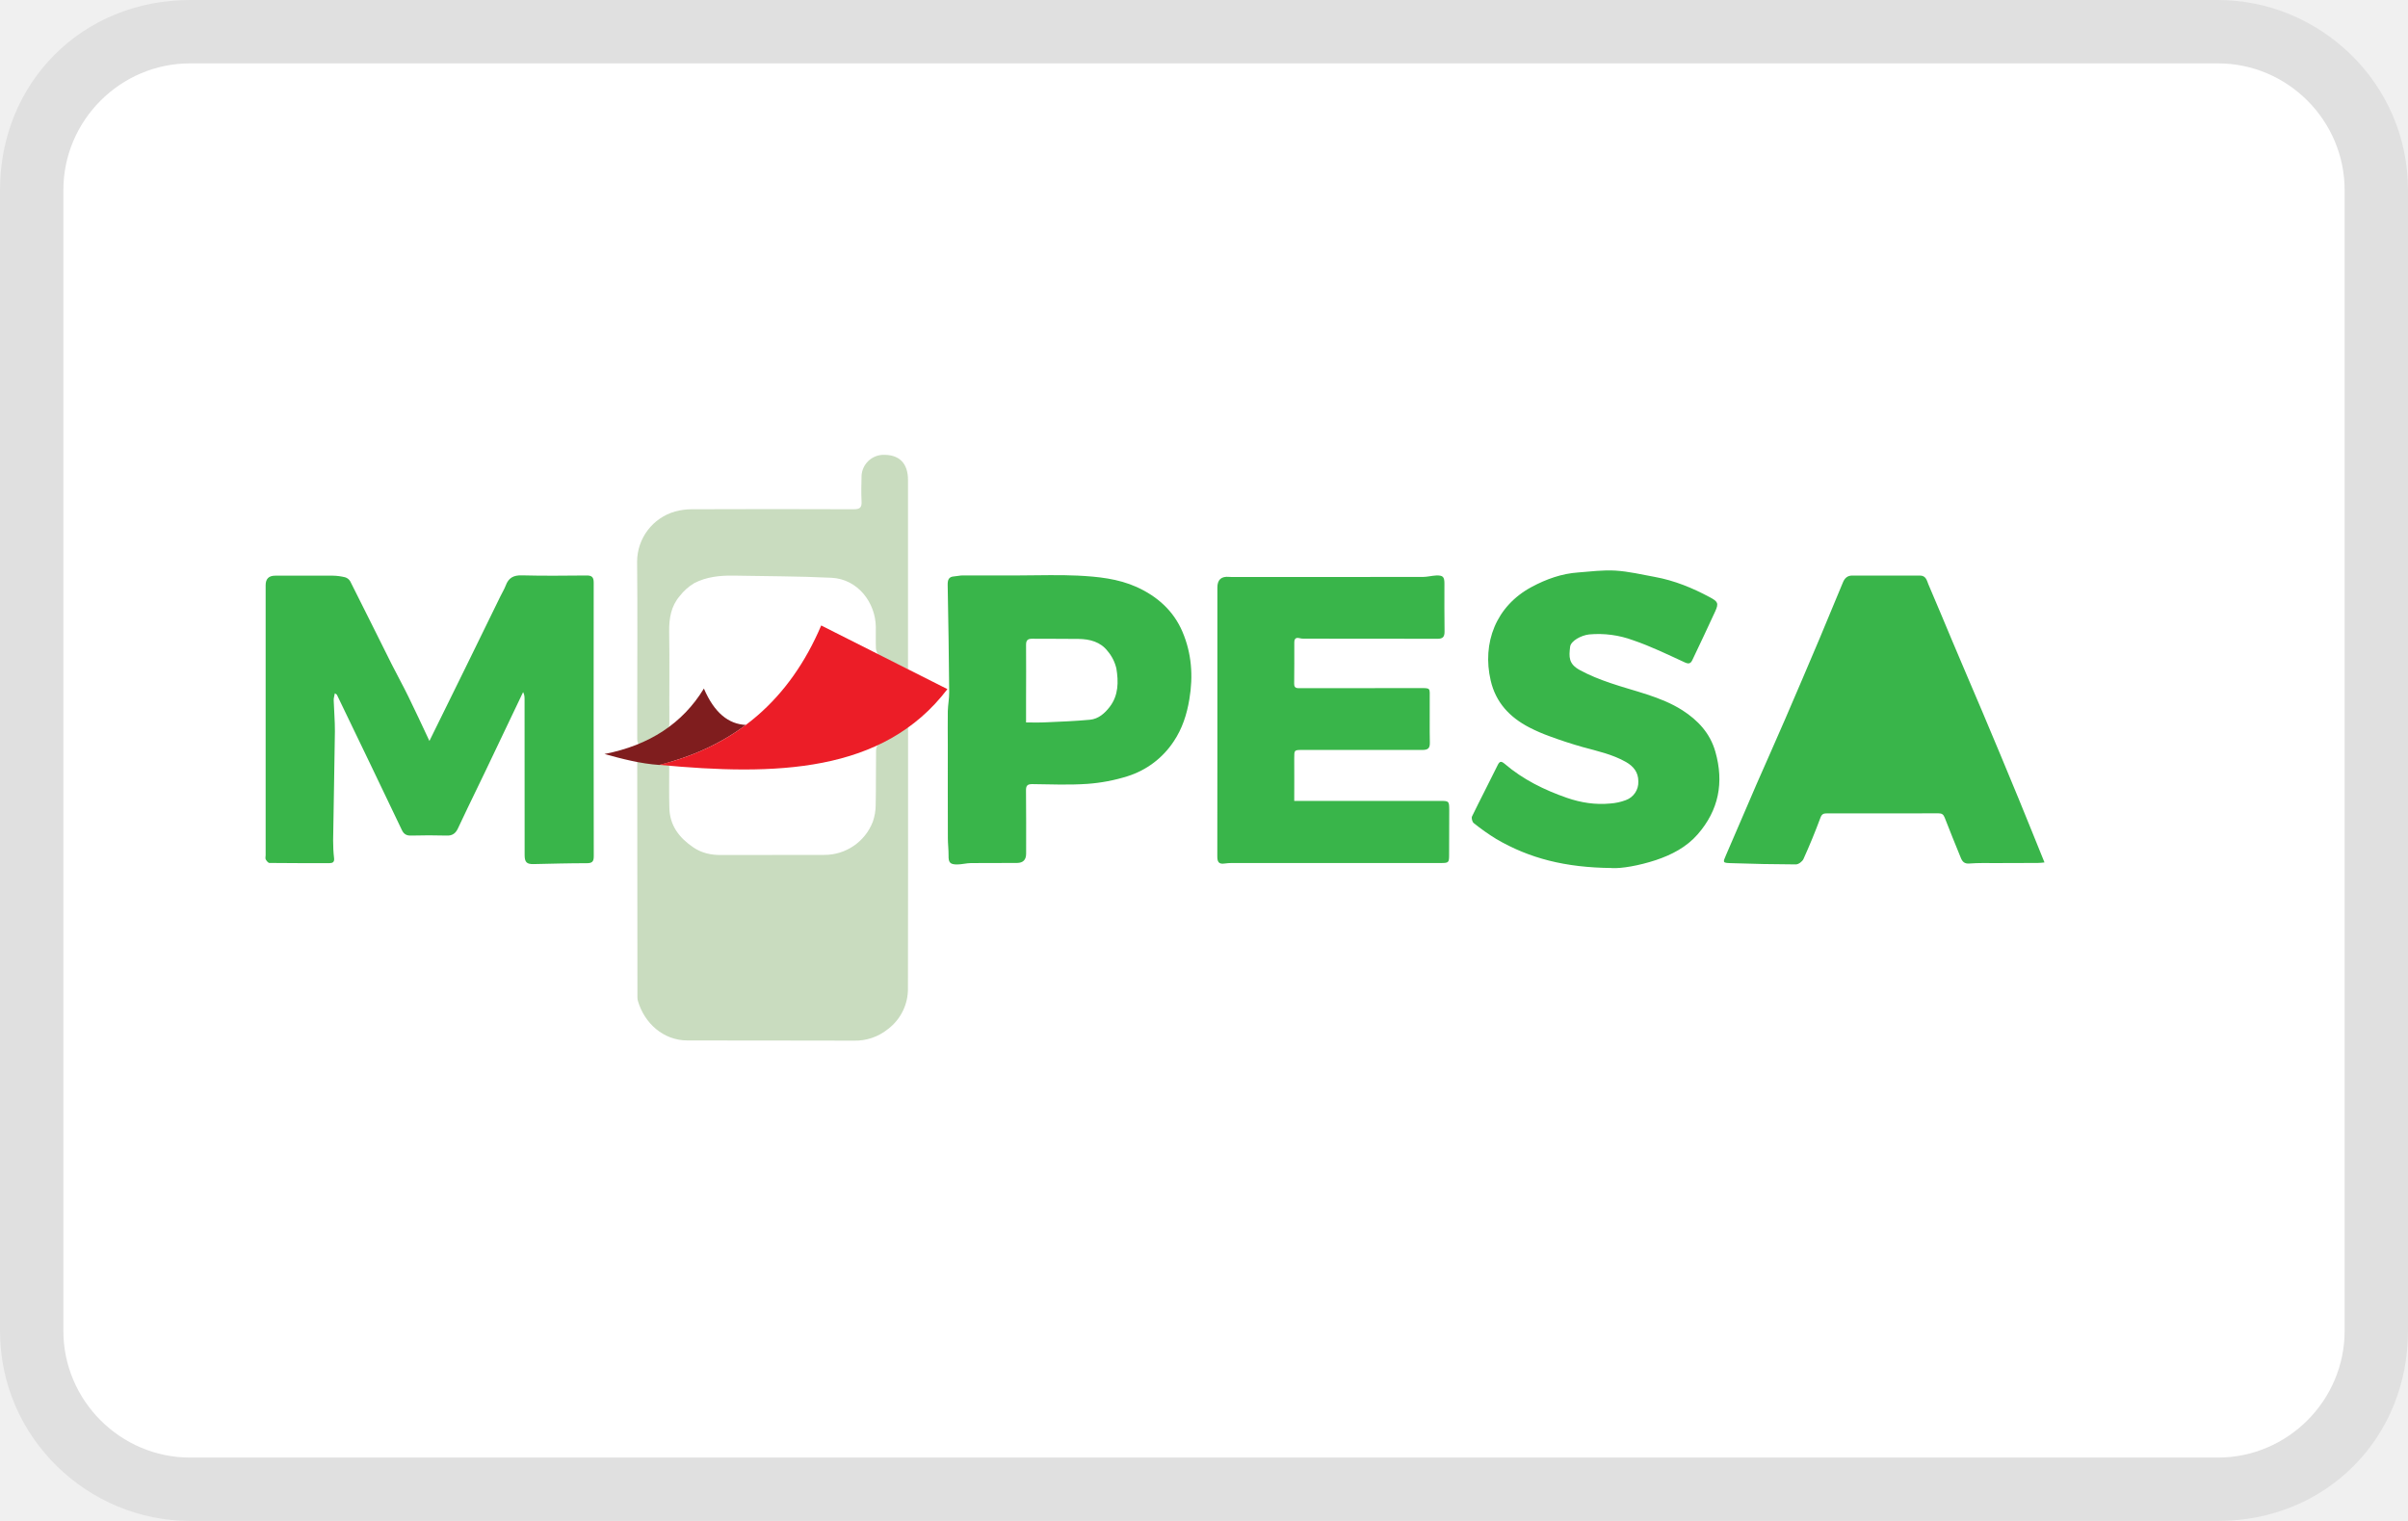
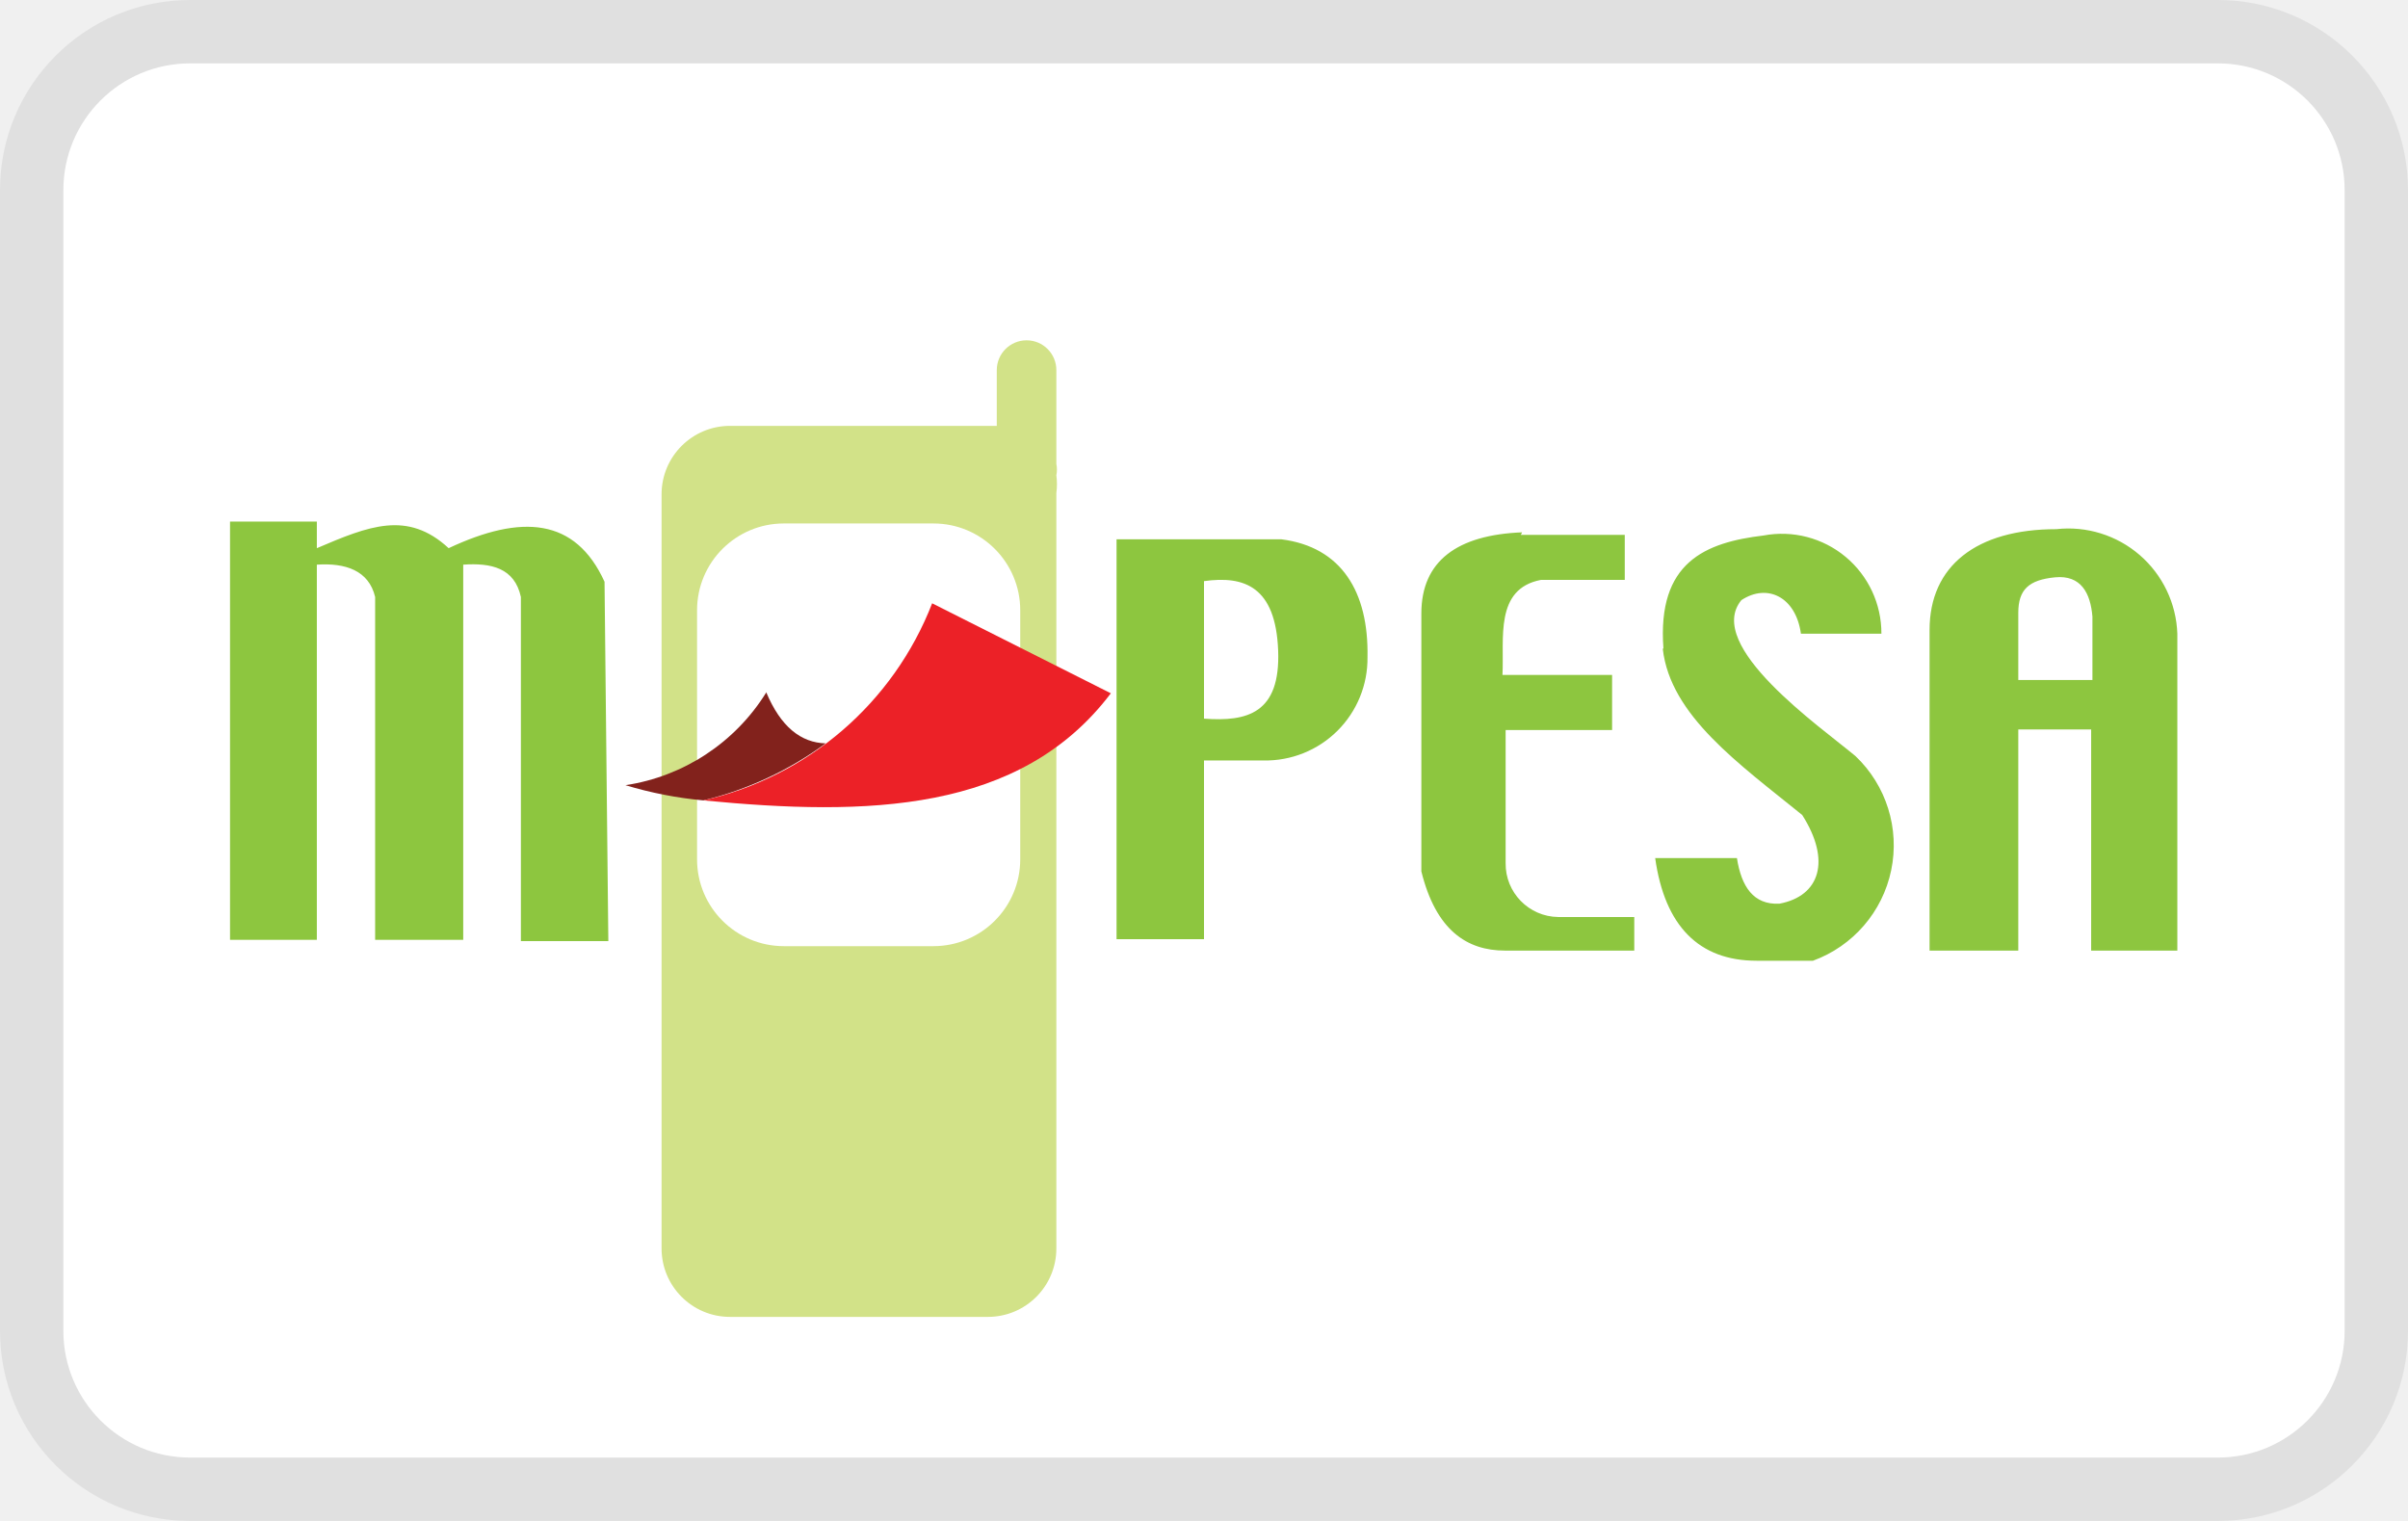
- <svg xmlns="http://www.w3.org/2000/svg" viewBox="0 0 38 24" role="img" width="38" height="24" aria-labelledby="pi-mpesa">
-   <path opacity=".07" d="M35 0H3C1.3 0 0 1.3 0 3v18c0 1.7 1.4 3 3 3h32c1.7 0 3-1.3 3-3V3c0-1.7-1.4-3-3-3z" />
-   <path fill="#fff" d="M35 1c1.1 0 2 .9 2 2v18c0 1.1-.9 2-2 2H3c-1.1 0-2-.9-2-2V3c0-1.1.9-2 2-2h32" />
-   <path d="M14.33 11.48v.23c0 1.636.001 2.246-.002 3.883a.793.793 0 01-.311.642.823.823 0 01-.549.186c-.873-.003-1.746-.001-2.619-.003-.382 0-.68-.273-.782-.623-.01-.034-.008-.071-.008-.106L10.056 12c0-.067.015-.107.094-.088.102.024.204.053.308.066.082.009.103.05.103.12 0 .216-.004.432.002.648.005.282.158.477.382.628.133.089.28.119.439.118.54-.002 1.08 0 1.62-.002a.818.818 0 00.77-.524.808.808 0 00.045-.265c.006-.286.002-.573.006-.86 0-.039.02-.093.05-.113.13-.086.264-.163.399-.242.01-.006.024-.003.056-.006z" fill="#C9DCBF" />
-   <path d="M6.777 11.691l.576-1.17.543-1.11c.027-.057.062-.112.084-.17.045-.123.123-.166.257-.162.339.009.679.005 1.018.002.083-.001.114.025.114.111-.002 1.44-.001 2.88.001 4.32 0 .084-.025.109-.111.109-.28 0-.56.008-.84.014-.107.002-.14-.03-.14-.143l-.001-2.45c0-.04 0-.079-.023-.121l-.597 1.252c-.094.195-.19.39-.283.586-.05.103-.099.206-.147.31-.035.077-.086.12-.178.116a10.295 10.295 0 00-.562 0c-.072.003-.116-.024-.145-.085l-.51-1.065-.517-1.073c-.003-.005-.01-.007-.032-.022-.007.042-.02.076-.018.11.005.164.02.327.019.491-.007.573-.02 1.147-.028 1.72 0 .094.004.188.015.281.007.06-.021.077-.07.078-.316 0-.634.001-.95-.003-.02 0-.045-.032-.058-.055-.01-.018-.002-.044-.002-.068v-4.26c0-.1.05-.15.15-.15.304 0 .608-.002.913 0 .063.001.129.01.19.025a.14.14 0 01.082.064c.22.435.436.873.655 1.31.085.17.179.337.263.51.11.223.214.45.332.7v-.001zM20.425 12.638h2.303c.138 0 .141.003.142.142l-.002.707c0 .124-.006.131-.13.131h-3.182c-.077 0-.155-.003-.23.008-.098.015-.116-.032-.116-.114l.001-1.51v-2.73c0-.125.062-.18.184-.169.03.003.059.002.088.002l2.968-.001c.07 0 .14-.019.211-.023.108-.004.132.02.132.126 0 .252-.002.504.002.755.001.088-.026.119-.117.118-.7-.003-1.402-.001-2.104-.002a.262.262 0 01-.068-.008c-.06-.015-.082.011-.082.07 0 .215.001.432-.002.648-.001.075.045.071.095.071l1.863-.001c.206 0 .18-.014.181.183.002.226-.003.452.002.678.002.091-.032.115-.12.115-.63-.002-1.26 0-1.89 0-.131 0-.13 0-.13.133.002.22 0 .438 0 .671h.002zM32.263 13.609c-.041.004-.072.008-.104.008l-.66.002c-.139 0-.28-.004-.42.007-.08.007-.112-.031-.136-.09-.086-.212-.173-.423-.255-.636-.02-.05-.045-.066-.098-.066-.585.002-1.171.001-1.757.001-.05 0-.082.005-.105.068a10.097 10.097 0 01-.268.652c-.018.04-.078.085-.12.085a33.397 33.397 0 01-1.032-.02c-.126-.005-.121-.01-.069-.13.162-.37.318-.742.479-1.112.152-.347.307-.692.457-1.04.183-.422.363-.847.543-1.271.123-.293.243-.587.366-.88.027-.064.07-.105.146-.105h1.067c.098 0 .11.08.135.14.13.3.254.604.382.906.154.367.312.732.467 1.098.195.464.39.927.58 1.391.134.324.263.65.403.993z" fill="#39B54A" />
-   <path d="M29.134 11.868c.015.017.017.021.02.021l1.074.008c.06 0 .064-.04.049-.079-.055-.15-.114-.297-.172-.445-.072-.187-.142-.375-.215-.561l-.17-.436-.586 1.492zM25.435 13.697c-.734-.007-1.3-.152-1.823-.458a3.461 3.461 0 01-.357-.252c-.022-.019-.038-.08-.025-.105.131-.27.271-.536.403-.806.034-.071.06-.066.112-.023.29.248.626.413.983.537.22.076.45.112.684.089a.863.863 0 00.244-.053.3.3 0 00.198-.297c0-.145-.078-.238-.195-.305-.213-.121-.45-.172-.684-.236a6.893 6.893 0 01-.518-.169 2.662 2.662 0 01-.323-.14c-.309-.16-.53-.394-.61-.741-.137-.59.08-1.173.648-1.477.232-.124.473-.21.735-.228.195-.015.392-.041.587-.029.208.013.415.062.622.1.307.056.593.173.866.32.128.068.144.095.084.226-.117.255-.237.508-.357.76-.024.053-.052.075-.12.043-.27-.124-.538-.255-.817-.35a1.588 1.588 0 00-.694-.092c-.13.015-.287.103-.3.192-.02.164-.026.273.152.37.152.083.315.148.48.204.384.132.791.209 1.14.431.242.156.437.36.52.655.138.486.053.921-.279 1.302-.177.203-.41.323-.66.407-.268.088-.543.135-.696.126zM16.096 9.08c.304 0 .609-.012.912.003.317.016.634.047.93.18.326.148.582.376.722.706.145.34.171.697.109 1.065-.04.241-.112.464-.247.665a1.36 1.36 0 01-.73.55 2.773 2.773 0 01-.63.12c-.289.02-.58.008-.872.004-.077 0-.1.024-.099.1.004.333.002.665.002.997 0 .098-.048.146-.143.147-.243 0-.485 0-.727.002-.074.001-.147.022-.22.022-.112 0-.136-.033-.134-.14.001-.092-.011-.184-.011-.277-.002-.489-.001-.977-.001-1.466 0-.18-.003-.358 0-.538.003-.1.023-.199.022-.298-.005-.564-.013-1.128-.024-1.69-.001-.082.015-.132.105-.137.045-.003.089-.015.134-.015h.902zm.096 2.32c.115 0 .211.003.308-.002.234-.01.469-.019.702-.041.132-.013.231-.1.31-.203.14-.182.14-.397.105-.607a.652.652 0 00-.138-.273c-.112-.146-.282-.19-.46-.192-.242-.004-.485 0-.727-.003-.075-.001-.101.024-.1.1.003.28 0 .563 0 .842v.378z" fill="#39B54A" />
-   <path d="M14.329 10.56c-.171-.083-.317-.148-.456-.223-.028-.014-.047-.067-.05-.103-.005-.112-.001-.226-.002-.339-.003-.38-.28-.759-.702-.778-.516-.025-1.032-.024-1.548-.034-.214-.003-.426.02-.616.119a.825.825 0 00-.228.203c-.138.16-.17.354-.167.564.008.48 0 .961.003 1.443 0 .09-.036.145-.113.182-.094.046-.189.094-.285.137-.075.035-.108.013-.109-.071v-.426c0-.79.006-1.583-.002-2.373a.825.825 0 01.6-.79.995.995 0 01.256-.035c.853-.003 1.708-.004 2.561 0 .098 0 .131-.026.125-.125-.007-.135-.003-.272 0-.407a.35.35 0 01.321-.326c.269-.014.413.128.412.398v2.983z" fill="#C9DCBF" />
-   <path fill-rule="evenodd" clip-rule="evenodd" d="M11.108 10.865c.165.385.39.562.663.574-.425.316-.885.509-1.364.632-.3-.02-.589-.096-.868-.173.706-.138 1.232-.48 1.569-1.033" fill="#7F1D1E" />
-   <path fill-rule="evenodd" clip-rule="evenodd" d="M12.96 9.87l1.991 1.004c-1.014 1.332-2.725 1.367-4.547 1.195 1.219-.3 2.062-1.042 2.555-2.199z" fill="#EC1D27" />
+ <svg xmlns="http://www.w3.org/2000/svg" role="img" viewBox="0 0 38 24" width="38" height="24" aria-labelledby="pi-mpesa">
+   <path d="M35 0H3a3 3 0 0 0-3 3v18a3 3 0 0 0 3 3h32a3 3 0 0 0 3-3V3a3 3 0 0 0-3-3z" opacity=".07" style="isolation:isolate" />
+   <path d="M35 1a2 2 0 0 1 2 2v18a2 2 0 0 1-2 2H3a2 2 0 0 1-2-2V3a2 2 0 0 1 2-2h32" fill="#fff" />
+   <path d="M12.37 8.27h2.36a1.37 1.37 0 0 1 1.37 1.36v3.92a1.37 1.37 0 0 1-1.37 1.37h-2.36A1.37 1.37 0 0 1 11 13.56V9.63a1.37 1.37 0 0 1 1.37-1.36z" fill="#fff" />
+   <path d="M16.67 5.84a.47.47 0 1 0-.94 0v.88h-4.21a1.08 1.08 0 0 0-1.08 1.08v11.9a1.08 1.08 0 0 0 1.08 1.08h4.07a1.08 1.08 0 0 0 1.08-1.08V7.78a1.06 1.06 0 0 0 0-.28.46.46 0 0 0 0-.18zm-.57 7.72a1.37 1.37 0 0 1-1.37 1.37h-2.36A1.37 1.37 0 0 1 11 13.56V9.63a1.37 1.37 0 0 1 1.37-1.37h2.36a1.37 1.37 0 0 1 1.37 1.37z" fill="#d2e288" />
+   <path d="M20.22 8.51h-2.6v6.31H19V12h.94a1.61 1.61 0 0 0 1.64-1.63c.02-1.03-.41-1.74-1.36-1.86zM19 11.34V9.17c.64-.09 1.13.09 1.17 1.09s-.49 1.13-1.17 1.08zM24 8.44h1.64v.71h-1.32c-.74.14-.58.93-.61 1.5h1.73v.87h-1.68v2.1a.84.84 0 0 0 .83.85h1.2V15h-2.04c-.6 0-1.09-.32-1.32-1.25V9.68c0-.83.57-1.24 1.59-1.28zm2.25 1.79c-.1-1.36.66-1.67 1.58-1.78A1.57 1.57 0 0 1 29.69 10h-1.27c-.08-.58-.53-.8-.94-.53-.59.72 1.25 2 1.8 2.46a1.94 1.94 0 0 1-.67 3.23h-.89c-.91 0-1.45-.55-1.6-1.62h1.29c.07.45.26.74.67.72.64-.12.82-.68.36-1.4-1-.81-2.08-1.57-2.2-2.62zm-22.6-2H5v.42c.82-.35 1.43-.6 2.08 0 1.15-.54 2-.48 2.46.53l.06 5.67H8.22V9.42c-.1-.46-.47-.54-.91-.51v5.92H5.92V9.42c-.1-.42-.47-.54-.92-.51v5.92H3.63v-6.6zM30.45 15h1.4v-3.49H33V15h1.36v-5a1.72 1.72 0 0 0-1.91-1.65c-1.26 0-2 .58-2 1.59v5zm1.4-5.33c0-.37.17-.52.58-.56s.56.25.59.62v1h-1.17z" fill="#8dc63f" />
+   <path d="M12.09 10.92c.23.55.55.8.94.81a5.39 5.39 0 0 1-1.93.9 6.19 6.19 0 0 1-1.23-.24 3.17 3.17 0 0 0 2.22-1.46z" fill="#82221c" />
+   <path d="M14.71 9.52l2.82 1.42c-1.43 1.89-3.85 1.94-6.43 1.69a5.07 5.07 0 0 0 3.61-3.11z" fill="#ec2127" />
</svg>
